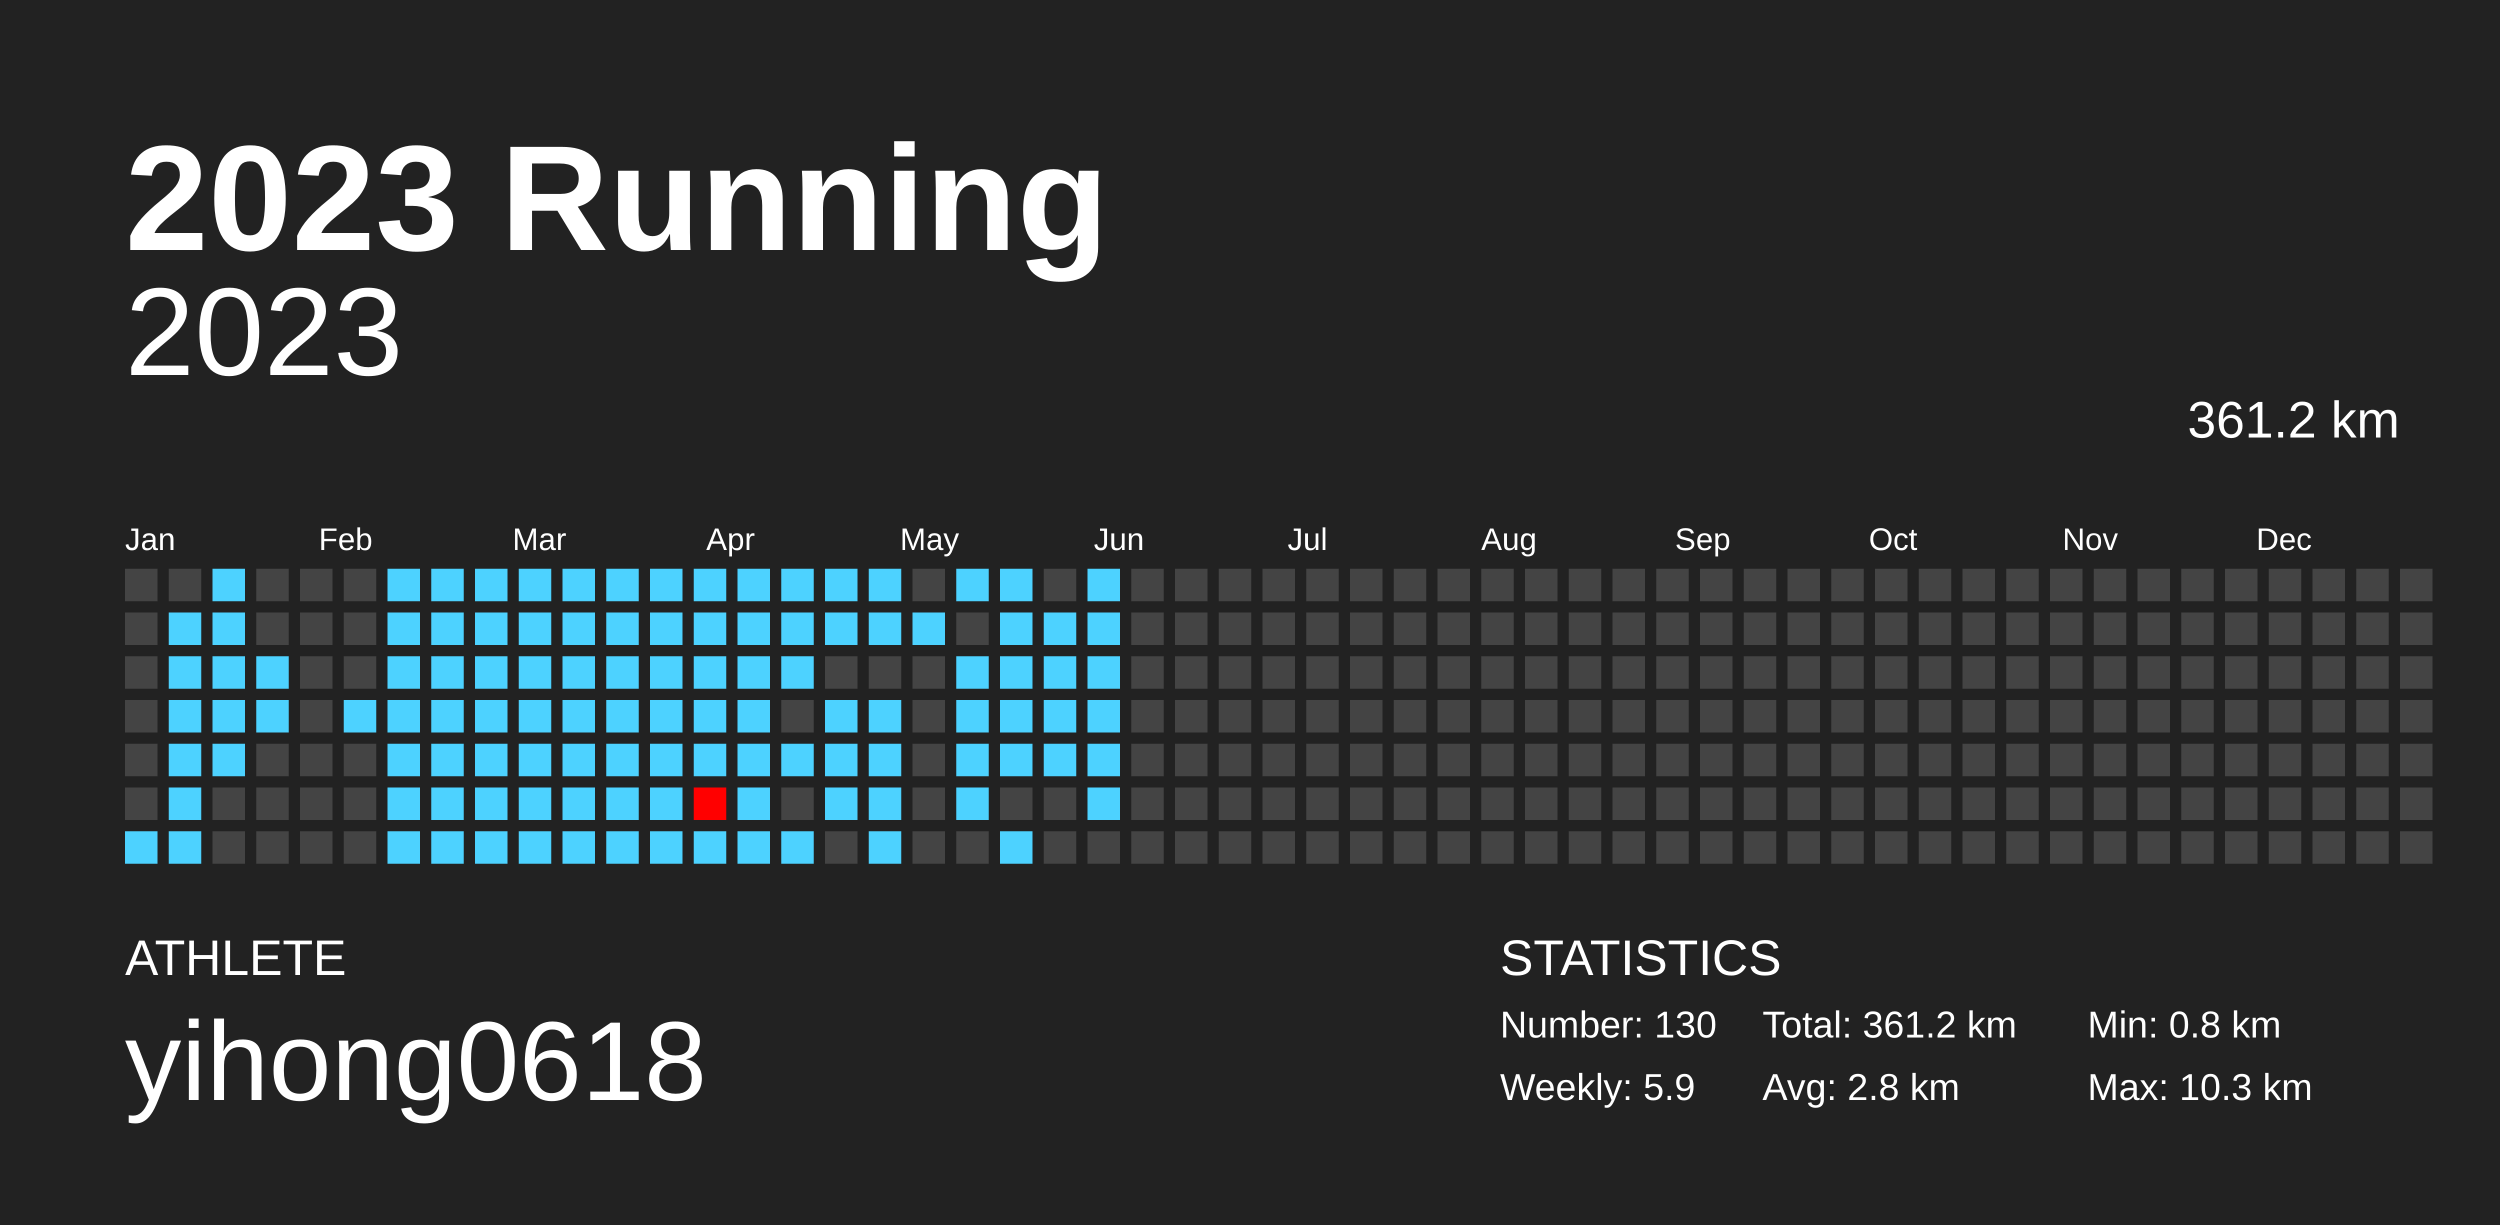
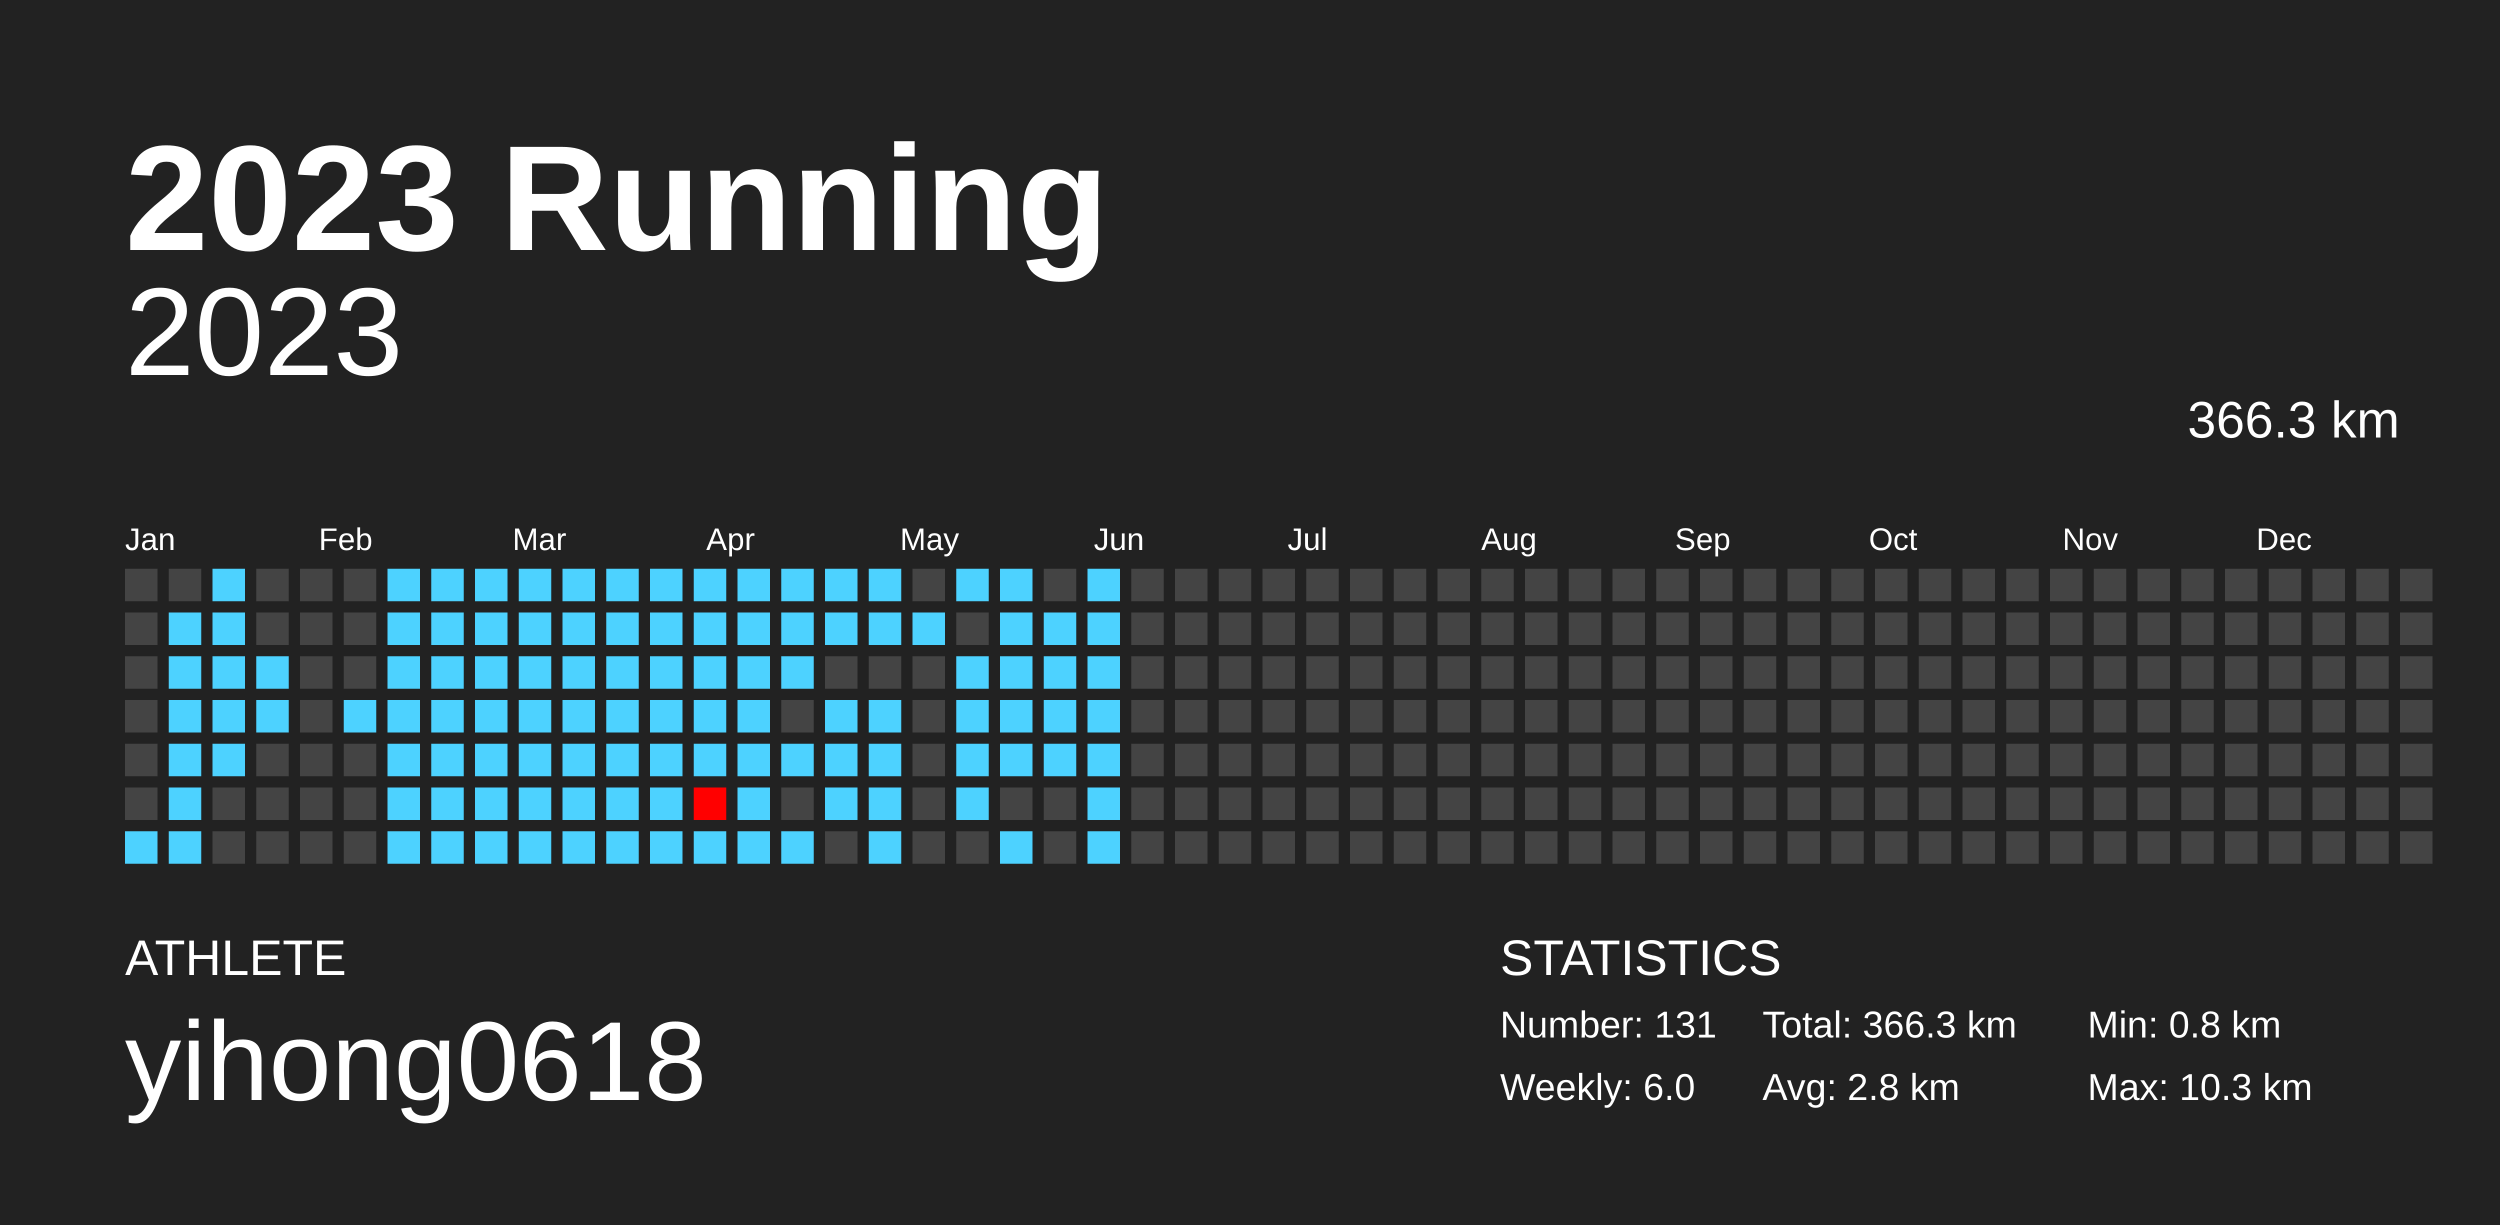
<svg xmlns="http://www.w3.org/2000/svg" baseProfile="full" height="98mm" version="1.1" viewBox="0,0,200,98" width="200mm">
  <defs />
  <rect fill="#222222" height="98" width="200" x="0" y="0" />
  <text fill="#FFFFFF" style="font-size:12px; font-family:Arial; font-weight:bold;" x="10" y="20">2023 Running</text>
  <text fill="#FFFFFF" style="font-size:4px; font-family:Arial" x="10" y="78">ATHLETE</text>
  <text fill="#FFFFFF" style="font-size:9px; font-family:Arial" x="10" y="88">yihong0618</text>
  <text fill="#FFFFFF" style="font-size:4px; font-family:Arial" x="120" y="78">STATISTICS</text>
-   <text fill="#FFFFFF" style="font-size:3px; font-family:Arial" x="120" y="83">Number: 130</text>
-   <text fill="#FFFFFF" style="font-size:3px; font-family:Arial" x="120" y="88">Weekly: 5.9</text>
-   <text fill="#FFFFFF" style="font-size:3px; font-family:Arial" x="141" y="83">Total: 361.2 km</text>
+   <text fill="#FFFFFF" style="font-size:3px; font-family:Arial" x="120" y="83">Number: 131</text>
+   <text fill="#FFFFFF" style="font-size:3px; font-family:Arial" x="120" y="88">Weekly: 6.0</text>
+   <text fill="#FFFFFF" style="font-size:3px; font-family:Arial" x="141" y="83">Total: 366.3 km</text>
  <text fill="#FFFFFF" style="font-size:3px; font-family:Arial" x="141" y="88">Avg: 2.8 km</text>
  <text fill="#FFFFFF" style="font-size:3px; font-family:Arial" x="167" y="83">Min: 0.8 km</text>
  <text fill="#FFFFFF" style="font-size:3px; font-family:Arial" x="167" y="88">Max: 10.3 km</text>
  <text alignment-baseline="hanging" fill="#FFFFFF" style="font-size:10.0px; font-family:Arial;" x="10" y="30">2023</text>
-   <text alignment-baseline="hanging" fill="#FFFFFF" style="font-size:4.125px; font-family:Arial;" x="175" y="35">361.2 km</text>
+   <text alignment-baseline="hanging" fill="#FFFFFF" style="font-size:4.125px; font-family:Arial;" x="175" y="35">366.3 km</text>
  <text fill="#FFFFFF" style="font-size:2.5px; font-family:Arial" x="10.0" y="44">Jan</text>
  <text fill="#FFFFFF" style="font-size:2.5px; font-family:Arial" x="25.5" y="44">Feb</text>
  <text fill="#FFFFFF" style="font-size:2.5px; font-family:Arial" x="41.0" y="44">Mar</text>
  <text fill="#FFFFFF" style="font-size:2.5px; font-family:Arial" x="56.5" y="44">Apr</text>
  <text fill="#FFFFFF" style="font-size:2.5px; font-family:Arial" x="72.0" y="44">May</text>
  <text fill="#FFFFFF" style="font-size:2.5px; font-family:Arial" x="87.5" y="44">Jun</text>
  <text fill="#FFFFFF" style="font-size:2.5px; font-family:Arial" x="103.0" y="44">Jul</text>
  <text fill="#FFFFFF" style="font-size:2.5px; font-family:Arial" x="118.5" y="44">Aug</text>
  <text fill="#FFFFFF" style="font-size:2.5px; font-family:Arial" x="134.0" y="44">Sep</text>
  <text fill="#FFFFFF" style="font-size:2.5px; font-family:Arial" x="149.5" y="44">Oct</text>
  <text fill="#FFFFFF" style="font-size:2.5px; font-family:Arial" x="165.0" y="44">Nov</text>
  <text fill="#FFFFFF" style="font-size:2.5px; font-family:Arial" x="180.5" y="44">Dec</text>
  <rect fill="#444444" height="2.6" width="2.6" x="10.0" y="45.5" />
  <rect fill="#444444" height="2.6" width="2.6" x="10.0" y="49.0" />
  <rect fill="#444444" height="2.6" width="2.6" x="10.0" y="52.5" />
  <rect fill="#444444" height="2.6" width="2.6" x="10.0" y="56.0" />
  <rect fill="#444444" height="2.6" width="2.6" x="10.0" y="59.5" />
  <rect fill="#444444" height="2.6" width="2.6" x="10.0" y="63.0" />
  <rect fill="#4dd2ff" height="2.6" width="2.6" x="10.0" y="66.5" />
  <rect fill="#444444" height="2.6" width="2.6" x="13.5" y="45.5" />
  <rect fill="#4dd2ff" height="2.6" width="2.6" x="13.5" y="49.0" />
  <rect fill="#4dd2ff" height="2.6" width="2.6" x="13.5" y="52.5" />
  <rect fill="#4dd2ff" height="2.6" width="2.6" x="13.5" y="56.0" />
  <rect fill="#4dd2ff" height="2.6" width="2.6" x="13.5" y="59.5" />
  <rect fill="#4dd2ff" height="2.6" width="2.6" x="13.5" y="63.0" />
  <rect fill="#4dd2ff" height="2.6" width="2.6" x="13.5" y="66.5" />
  <rect fill="#4dd2ff" height="2.6" width="2.6" x="17.0" y="45.5" />
  <rect fill="#4dd2ff" height="2.6" width="2.6" x="17.0" y="49.0" />
  <rect fill="#4dd2ff" height="2.6" width="2.6" x="17.0" y="52.5" />
  <rect fill="#4dd2ff" height="2.6" width="2.6" x="17.0" y="56.0" />
  <rect fill="#4dd2ff" height="2.6" width="2.6" x="17.0" y="59.5" />
  <rect fill="#444444" height="2.6" width="2.6" x="17.0" y="63.0" />
  <rect fill="#444444" height="2.6" width="2.6" x="17.0" y="66.5" />
  <rect fill="#444444" height="2.6" width="2.6" x="20.5" y="45.5" />
  <rect fill="#444444" height="2.6" width="2.6" x="20.5" y="49.0" />
  <rect fill="#4dd2ff" height="2.6" width="2.6" x="20.5" y="52.5" />
  <rect fill="#4dd2ff" height="2.6" width="2.6" x="20.5" y="56.0" />
  <rect fill="#444444" height="2.6" width="2.6" x="20.5" y="59.5" />
  <rect fill="#444444" height="2.6" width="2.6" x="20.5" y="63.0" />
  <rect fill="#444444" height="2.6" width="2.6" x="20.5" y="66.5" />
  <rect fill="#444444" height="2.6" width="2.6" x="24.0" y="45.5" />
  <rect fill="#444444" height="2.6" width="2.6" x="24.0" y="49.0" />
  <rect fill="#444444" height="2.6" width="2.6" x="24.0" y="52.5" />
  <rect fill="#444444" height="2.6" width="2.6" x="24.0" y="56.0" />
  <rect fill="#444444" height="2.6" width="2.6" x="24.0" y="59.5" />
  <rect fill="#444444" height="2.6" width="2.6" x="24.0" y="63.0" />
  <rect fill="#444444" height="2.6" width="2.6" x="24.0" y="66.5" />
  <rect fill="#444444" height="2.6" width="2.6" x="27.5" y="45.5" />
  <rect fill="#444444" height="2.6" width="2.6" x="27.5" y="49.0" />
  <rect fill="#444444" height="2.6" width="2.6" x="27.5" y="52.5" />
  <rect fill="#4dd2ff" height="2.6" width="2.6" x="27.5" y="56.0" />
  <rect fill="#444444" height="2.6" width="2.6" x="27.5" y="59.5" />
  <rect fill="#444444" height="2.6" width="2.6" x="27.5" y="63.0" />
  <rect fill="#444444" height="2.6" width="2.6" x="27.5" y="66.5" />
  <rect fill="#4dd2ff" height="2.6" width="2.6" x="31.0" y="45.5" />
  <rect fill="#4dd2ff" height="2.6" width="2.6" x="31.0" y="49.0" />
  <rect fill="#4dd2ff" height="2.6" width="2.6" x="31.0" y="52.5" />
  <rect fill="#4dd2ff" height="2.6" width="2.6" x="31.0" y="56.0" />
  <rect fill="#4dd2ff" height="2.6" width="2.6" x="31.0" y="59.5" />
  <rect fill="#4dd2ff" height="2.6" width="2.6" x="31.0" y="63.0" />
  <rect fill="#4dd2ff" height="2.6" width="2.6" x="31.0" y="66.5" />
  <rect fill="#4dd2ff" height="2.6" width="2.6" x="34.5" y="45.5" />
  <rect fill="#4dd2ff" height="2.6" width="2.6" x="34.5" y="49.0" />
  <rect fill="#4dd2ff" height="2.6" width="2.6" x="34.5" y="52.5" />
  <rect fill="#4dd2ff" height="2.6" width="2.6" x="34.5" y="56.0" />
  <rect fill="#4dd2ff" height="2.6" width="2.6" x="34.5" y="59.5" />
  <rect fill="#4dd2ff" height="2.6" width="2.6" x="34.5" y="63.0" />
  <rect fill="#4dd2ff" height="2.6" width="2.6" x="34.5" y="66.5" />
  <rect fill="#4dd2ff" height="2.6" width="2.6" x="38.0" y="45.5" />
  <rect fill="#4dd2ff" height="2.6" width="2.6" x="38.0" y="49.0" />
  <rect fill="#4dd2ff" height="2.6" width="2.6" x="38.0" y="52.5" />
  <rect fill="#4dd2ff" height="2.6" width="2.6" x="38.0" y="56.0" />
  <rect fill="#4dd2ff" height="2.6" width="2.6" x="38.0" y="59.5" />
  <rect fill="#4dd2ff" height="2.6" width="2.6" x="38.0" y="63.0" />
  <rect fill="#4dd2ff" height="2.6" width="2.6" x="38.0" y="66.5" />
  <rect fill="#4dd2ff" height="2.6" width="2.6" x="41.5" y="45.5" />
  <rect fill="#4dd2ff" height="2.6" width="2.6" x="41.5" y="49.0" />
  <rect fill="#4dd2ff" height="2.6" width="2.6" x="41.5" y="52.5" />
  <rect fill="#4dd2ff" height="2.6" width="2.6" x="41.5" y="56.0" />
  <rect fill="#4dd2ff" height="2.6" width="2.6" x="41.5" y="59.5" />
  <rect fill="#4dd2ff" height="2.6" width="2.6" x="41.5" y="63.0" />
  <rect fill="#4dd2ff" height="2.6" width="2.6" x="41.5" y="66.5" />
  <rect fill="#4dd2ff" height="2.6" width="2.6" x="45.0" y="45.5" />
  <rect fill="#4dd2ff" height="2.6" width="2.6" x="45.0" y="49.0" />
  <rect fill="#4dd2ff" height="2.6" width="2.6" x="45.0" y="52.5" />
  <rect fill="#4dd2ff" height="2.6" width="2.6" x="45.0" y="56.0" />
  <rect fill="#4dd2ff" height="2.6" width="2.6" x="45.0" y="59.5" />
  <rect fill="#4dd2ff" height="2.6" width="2.6" x="45.0" y="63.0" />
  <rect fill="#4dd2ff" height="2.6" width="2.6" x="45.0" y="66.5" />
  <rect fill="#4dd2ff" height="2.6" width="2.6" x="48.5" y="45.5" />
  <rect fill="#4dd2ff" height="2.6" width="2.6" x="48.5" y="49.0" />
  <rect fill="#4dd2ff" height="2.6" width="2.6" x="48.5" y="52.5" />
  <rect fill="#4dd2ff" height="2.6" width="2.6" x="48.5" y="56.0" />
  <rect fill="#4dd2ff" height="2.6" width="2.6" x="48.5" y="59.5" />
  <rect fill="#4dd2ff" height="2.6" width="2.6" x="48.5" y="63.0" />
  <rect fill="#4dd2ff" height="2.6" width="2.6" x="48.5" y="66.5" />
  <rect fill="#4dd2ff" height="2.6" width="2.6" x="52.0" y="45.5" />
  <rect fill="#4dd2ff" height="2.6" width="2.6" x="52.0" y="49.0" />
  <rect fill="#4dd2ff" height="2.6" width="2.6" x="52.0" y="52.5" />
  <rect fill="#4dd2ff" height="2.6" width="2.6" x="52.0" y="56.0" />
  <rect fill="#4dd2ff" height="2.6" width="2.6" x="52.0" y="59.5" />
  <rect fill="#4dd2ff" height="2.6" width="2.6" x="52.0" y="63.0" />
  <rect fill="#4dd2ff" height="2.6" width="2.6" x="52.0" y="66.5" />
  <rect fill="#4dd2ff" height="2.6" width="2.6" x="55.5" y="45.5" />
  <rect fill="#4dd2ff" height="2.6" width="2.6" x="55.5" y="49.0" />
  <rect fill="#4dd2ff" height="2.6" width="2.6" x="55.5" y="52.5" />
  <rect fill="#4dd2ff" height="2.6" width="2.6" x="55.5" y="56.0" />
  <rect fill="#4dd2ff" height="2.6" width="2.6" x="55.5" y="59.5" />
  <rect fill="#ff0000" height="2.6" width="2.6" x="55.5" y="63.0" />
  <rect fill="#4dd2ff" height="2.6" width="2.6" x="55.5" y="66.5" />
  <rect fill="#4dd2ff" height="2.6" width="2.6" x="59.0" y="45.5" />
  <rect fill="#4dd2ff" height="2.6" width="2.6" x="59.0" y="49.0" />
  <rect fill="#4dd2ff" height="2.6" width="2.6" x="59.0" y="52.5" />
  <rect fill="#4dd2ff" height="2.6" width="2.6" x="59.0" y="56.0" />
  <rect fill="#4dd2ff" height="2.6" width="2.6" x="59.0" y="59.5" />
  <rect fill="#4dd2ff" height="2.6" width="2.6" x="59.0" y="63.0" />
  <rect fill="#4dd2ff" height="2.6" width="2.6" x="59.0" y="66.5" />
  <rect fill="#4dd2ff" height="2.6" width="2.6" x="62.5" y="45.5" />
  <rect fill="#4dd2ff" height="2.6" width="2.6" x="62.5" y="49.0" />
  <rect fill="#4dd2ff" height="2.6" width="2.6" x="62.5" y="52.5" />
  <rect fill="#444444" height="2.6" width="2.6" x="62.5" y="56.0" />
  <rect fill="#4dd2ff" height="2.6" width="2.6" x="62.5" y="59.5" />
  <rect fill="#444444" height="2.6" width="2.6" x="62.5" y="63.0" />
  <rect fill="#4dd2ff" height="2.6" width="2.6" x="62.5" y="66.5" />
  <rect fill="#4dd2ff" height="2.6" width="2.6" x="66.0" y="45.5" />
  <rect fill="#4dd2ff" height="2.6" width="2.6" x="66.0" y="49.0" />
  <rect fill="#444444" height="2.6" width="2.6" x="66.0" y="52.5" />
  <rect fill="#4dd2ff" height="2.6" width="2.6" x="66.0" y="56.0" />
  <rect fill="#4dd2ff" height="2.6" width="2.6" x="66.0" y="59.5" />
  <rect fill="#4dd2ff" height="2.6" width="2.6" x="66.0" y="63.0" />
  <rect fill="#444444" height="2.6" width="2.6" x="66.0" y="66.5" />
  <rect fill="#4dd2ff" height="2.6" width="2.6" x="69.5" y="45.5" />
  <rect fill="#4dd2ff" height="2.6" width="2.6" x="69.5" y="49.0" />
  <rect fill="#444444" height="2.6" width="2.6" x="69.5" y="52.5" />
  <rect fill="#4dd2ff" height="2.6" width="2.6" x="69.5" y="56.0" />
  <rect fill="#4dd2ff" height="2.6" width="2.6" x="69.5" y="59.5" />
  <rect fill="#4dd2ff" height="2.6" width="2.6" x="69.5" y="63.0" />
  <rect fill="#4dd2ff" height="2.6" width="2.6" x="69.5" y="66.5" />
  <rect fill="#444444" height="2.6" width="2.6" x="73.0" y="45.5" />
  <rect fill="#4dd2ff" height="2.6" width="2.6" x="73.0" y="49.0" />
  <rect fill="#444444" height="2.6" width="2.6" x="73.0" y="52.5" />
  <rect fill="#444444" height="2.6" width="2.6" x="73.0" y="56.0" />
  <rect fill="#444444" height="2.6" width="2.6" x="73.0" y="59.5" />
  <rect fill="#444444" height="2.6" width="2.6" x="73.0" y="63.0" />
  <rect fill="#444444" height="2.6" width="2.6" x="73.0" y="66.5" />
  <rect fill="#4dd2ff" height="2.6" width="2.6" x="76.5" y="45.5" />
  <rect fill="#444444" height="2.6" width="2.6" x="76.5" y="49.0" />
  <rect fill="#4dd2ff" height="2.6" width="2.6" x="76.5" y="52.5" />
  <rect fill="#4dd2ff" height="2.6" width="2.6" x="76.5" y="56.0" />
  <rect fill="#4dd2ff" height="2.6" width="2.6" x="76.5" y="59.5" />
  <rect fill="#4dd2ff" height="2.6" width="2.6" x="76.5" y="63.0" />
  <rect fill="#444444" height="2.6" width="2.6" x="76.5" y="66.5" />
  <rect fill="#4dd2ff" height="2.6" width="2.6" x="80.0" y="45.5" />
  <rect fill="#4dd2ff" height="2.6" width="2.6" x="80.0" y="49.0" />
  <rect fill="#4dd2ff" height="2.6" width="2.6" x="80.0" y="52.5" />
  <rect fill="#4dd2ff" height="2.6" width="2.6" x="80.0" y="56.0" />
  <rect fill="#4dd2ff" height="2.6" width="2.6" x="80.0" y="59.5" />
  <rect fill="#444444" height="2.6" width="2.6" x="80.0" y="63.0" />
  <rect fill="#4dd2ff" height="2.6" width="2.6" x="80.0" y="66.5" />
  <rect fill="#444444" height="2.6" width="2.6" x="83.5" y="45.5" />
  <rect fill="#4dd2ff" height="2.6" width="2.6" x="83.5" y="49.0" />
  <rect fill="#4dd2ff" height="2.6" width="2.6" x="83.5" y="52.5" />
  <rect fill="#4dd2ff" height="2.6" width="2.6" x="83.5" y="56.0" />
  <rect fill="#4dd2ff" height="2.6" width="2.6" x="83.5" y="59.5" />
  <rect fill="#444444" height="2.6" width="2.6" x="83.5" y="63.0" />
  <rect fill="#444444" height="2.6" width="2.6" x="83.5" y="66.5" />
  <rect fill="#4dd2ff" height="2.6" width="2.6" x="87.0" y="45.5" />
  <rect fill="#4dd2ff" height="2.6" width="2.6" x="87.0" y="49.0" />
  <rect fill="#4dd2ff" height="2.6" width="2.6" x="87.0" y="52.5" />
  <rect fill="#4dd2ff" height="2.6" width="2.6" x="87.0" y="56.0" />
  <rect fill="#4dd2ff" height="2.6" width="2.6" x="87.0" y="59.5" />
  <rect fill="#4dd2ff" height="2.6" width="2.6" x="87.0" y="63.0" />
-   <rect fill="#444444" height="2.6" width="2.6" x="87.0" y="66.5" />
+   <rect fill="#4dd2ff" height="2.6" width="2.6" x="87.0" y="66.5" />
  <rect fill="#444444" height="2.6" width="2.6" x="90.5" y="45.5" />
  <rect fill="#444444" height="2.6" width="2.6" x="90.5" y="49.0" />
  <rect fill="#444444" height="2.6" width="2.6" x="90.5" y="52.5" />
  <rect fill="#444444" height="2.6" width="2.6" x="90.5" y="56.0" />
  <rect fill="#444444" height="2.6" width="2.6" x="90.5" y="59.5" />
  <rect fill="#444444" height="2.6" width="2.6" x="90.5" y="63.0" />
  <rect fill="#444444" height="2.6" width="2.6" x="90.5" y="66.5" />
  <rect fill="#444444" height="2.6" width="2.6" x="94.0" y="45.5" />
  <rect fill="#444444" height="2.6" width="2.6" x="94.0" y="49.0" />
  <rect fill="#444444" height="2.6" width="2.6" x="94.0" y="52.5" />
  <rect fill="#444444" height="2.6" width="2.6" x="94.0" y="56.0" />
  <rect fill="#444444" height="2.6" width="2.6" x="94.0" y="59.5" />
  <rect fill="#444444" height="2.6" width="2.6" x="94.0" y="63.0" />
  <rect fill="#444444" height="2.6" width="2.6" x="94.0" y="66.5" />
  <rect fill="#444444" height="2.6" width="2.6" x="97.5" y="45.5" />
  <rect fill="#444444" height="2.6" width="2.6" x="97.5" y="49.0" />
  <rect fill="#444444" height="2.6" width="2.6" x="97.5" y="52.5" />
  <rect fill="#444444" height="2.6" width="2.6" x="97.5" y="56.0" />
  <rect fill="#444444" height="2.6" width="2.6" x="97.5" y="59.5" />
  <rect fill="#444444" height="2.6" width="2.6" x="97.5" y="63.0" />
  <rect fill="#444444" height="2.6" width="2.6" x="97.5" y="66.5" />
  <rect fill="#444444" height="2.6" width="2.6" x="101.0" y="45.5" />
  <rect fill="#444444" height="2.6" width="2.6" x="101.0" y="49.0" />
  <rect fill="#444444" height="2.6" width="2.6" x="101.0" y="52.5" />
  <rect fill="#444444" height="2.6" width="2.6" x="101.0" y="56.0" />
  <rect fill="#444444" height="2.6" width="2.6" x="101.0" y="59.5" />
  <rect fill="#444444" height="2.6" width="2.6" x="101.0" y="63.0" />
  <rect fill="#444444" height="2.6" width="2.6" x="101.0" y="66.5" />
  <rect fill="#444444" height="2.6" width="2.6" x="104.5" y="45.5" />
  <rect fill="#444444" height="2.6" width="2.6" x="104.5" y="49.0" />
  <rect fill="#444444" height="2.6" width="2.6" x="104.5" y="52.5" />
  <rect fill="#444444" height="2.6" width="2.6" x="104.5" y="56.0" />
  <rect fill="#444444" height="2.6" width="2.6" x="104.5" y="59.5" />
  <rect fill="#444444" height="2.6" width="2.6" x="104.5" y="63.0" />
  <rect fill="#444444" height="2.6" width="2.6" x="104.5" y="66.5" />
  <rect fill="#444444" height="2.6" width="2.6" x="108.0" y="45.5" />
  <rect fill="#444444" height="2.6" width="2.6" x="108.0" y="49.0" />
  <rect fill="#444444" height="2.6" width="2.6" x="108.0" y="52.5" />
  <rect fill="#444444" height="2.6" width="2.6" x="108.0" y="56.0" />
  <rect fill="#444444" height="2.6" width="2.6" x="108.0" y="59.5" />
  <rect fill="#444444" height="2.6" width="2.6" x="108.0" y="63.0" />
  <rect fill="#444444" height="2.6" width="2.6" x="108.0" y="66.5" />
  <rect fill="#444444" height="2.6" width="2.6" x="111.5" y="45.5" />
  <rect fill="#444444" height="2.6" width="2.6" x="111.5" y="49.0" />
  <rect fill="#444444" height="2.6" width="2.6" x="111.5" y="52.5" />
  <rect fill="#444444" height="2.6" width="2.6" x="111.5" y="56.0" />
  <rect fill="#444444" height="2.6" width="2.6" x="111.5" y="59.5" />
  <rect fill="#444444" height="2.6" width="2.6" x="111.5" y="63.0" />
  <rect fill="#444444" height="2.6" width="2.6" x="111.5" y="66.5" />
  <rect fill="#444444" height="2.6" width="2.6" x="115.0" y="45.5" />
  <rect fill="#444444" height="2.6" width="2.6" x="115.0" y="49.0" />
  <rect fill="#444444" height="2.6" width="2.6" x="115.0" y="52.5" />
  <rect fill="#444444" height="2.6" width="2.6" x="115.0" y="56.0" />
  <rect fill="#444444" height="2.6" width="2.6" x="115.0" y="59.5" />
  <rect fill="#444444" height="2.6" width="2.6" x="115.0" y="63.0" />
  <rect fill="#444444" height="2.6" width="2.6" x="115.0" y="66.5" />
  <rect fill="#444444" height="2.6" width="2.6" x="118.5" y="45.5" />
  <rect fill="#444444" height="2.6" width="2.6" x="118.5" y="49.0" />
  <rect fill="#444444" height="2.6" width="2.6" x="118.5" y="52.5" />
  <rect fill="#444444" height="2.6" width="2.6" x="118.5" y="56.0" />
  <rect fill="#444444" height="2.6" width="2.6" x="118.5" y="59.5" />
  <rect fill="#444444" height="2.6" width="2.6" x="118.5" y="63.0" />
  <rect fill="#444444" height="2.6" width="2.6" x="118.5" y="66.5" />
  <rect fill="#444444" height="2.6" width="2.6" x="122.0" y="45.5" />
  <rect fill="#444444" height="2.6" width="2.6" x="122.0" y="49.0" />
  <rect fill="#444444" height="2.6" width="2.6" x="122.0" y="52.5" />
  <rect fill="#444444" height="2.6" width="2.6" x="122.0" y="56.0" />
  <rect fill="#444444" height="2.6" width="2.6" x="122.0" y="59.5" />
  <rect fill="#444444" height="2.6" width="2.6" x="122.0" y="63.0" />
  <rect fill="#444444" height="2.6" width="2.6" x="122.0" y="66.5" />
  <rect fill="#444444" height="2.6" width="2.6" x="125.5" y="45.5" />
  <rect fill="#444444" height="2.6" width="2.6" x="125.5" y="49.0" />
  <rect fill="#444444" height="2.6" width="2.6" x="125.5" y="52.5" />
  <rect fill="#444444" height="2.6" width="2.6" x="125.5" y="56.0" />
  <rect fill="#444444" height="2.6" width="2.6" x="125.5" y="59.5" />
  <rect fill="#444444" height="2.6" width="2.6" x="125.5" y="63.0" />
  <rect fill="#444444" height="2.6" width="2.6" x="125.5" y="66.5" />
  <rect fill="#444444" height="2.6" width="2.6" x="129.0" y="45.5" />
  <rect fill="#444444" height="2.6" width="2.6" x="129.0" y="49.0" />
  <rect fill="#444444" height="2.6" width="2.6" x="129.0" y="52.5" />
  <rect fill="#444444" height="2.6" width="2.6" x="129.0" y="56.0" />
  <rect fill="#444444" height="2.6" width="2.6" x="129.0" y="59.5" />
  <rect fill="#444444" height="2.6" width="2.6" x="129.0" y="63.0" />
  <rect fill="#444444" height="2.6" width="2.6" x="129.0" y="66.5" />
  <rect fill="#444444" height="2.6" width="2.6" x="132.5" y="45.5" />
  <rect fill="#444444" height="2.6" width="2.6" x="132.5" y="49.0" />
  <rect fill="#444444" height="2.6" width="2.6" x="132.5" y="52.5" />
  <rect fill="#444444" height="2.6" width="2.6" x="132.5" y="56.0" />
  <rect fill="#444444" height="2.6" width="2.6" x="132.5" y="59.5" />
  <rect fill="#444444" height="2.6" width="2.6" x="132.5" y="63.0" />
  <rect fill="#444444" height="2.6" width="2.6" x="132.5" y="66.5" />
  <rect fill="#444444" height="2.6" width="2.6" x="136.0" y="45.5" />
  <rect fill="#444444" height="2.6" width="2.6" x="136.0" y="49.0" />
  <rect fill="#444444" height="2.6" width="2.6" x="136.0" y="52.5" />
  <rect fill="#444444" height="2.6" width="2.6" x="136.0" y="56.0" />
  <rect fill="#444444" height="2.6" width="2.6" x="136.0" y="59.5" />
  <rect fill="#444444" height="2.6" width="2.6" x="136.0" y="63.0" />
  <rect fill="#444444" height="2.6" width="2.6" x="136.0" y="66.5" />
  <rect fill="#444444" height="2.6" width="2.6" x="139.5" y="45.5" />
  <rect fill="#444444" height="2.6" width="2.6" x="139.5" y="49.0" />
  <rect fill="#444444" height="2.6" width="2.6" x="139.5" y="52.5" />
  <rect fill="#444444" height="2.6" width="2.6" x="139.5" y="56.0" />
  <rect fill="#444444" height="2.6" width="2.6" x="139.5" y="59.5" />
  <rect fill="#444444" height="2.6" width="2.6" x="139.5" y="63.0" />
  <rect fill="#444444" height="2.6" width="2.6" x="139.5" y="66.5" />
  <rect fill="#444444" height="2.6" width="2.6" x="143.0" y="45.5" />
  <rect fill="#444444" height="2.6" width="2.6" x="143.0" y="49.0" />
  <rect fill="#444444" height="2.6" width="2.6" x="143.0" y="52.5" />
  <rect fill="#444444" height="2.6" width="2.6" x="143.0" y="56.0" />
  <rect fill="#444444" height="2.6" width="2.6" x="143.0" y="59.5" />
  <rect fill="#444444" height="2.6" width="2.6" x="143.0" y="63.0" />
  <rect fill="#444444" height="2.6" width="2.6" x="143.0" y="66.5" />
  <rect fill="#444444" height="2.6" width="2.6" x="146.5" y="45.5" />
  <rect fill="#444444" height="2.6" width="2.6" x="146.5" y="49.0" />
  <rect fill="#444444" height="2.6" width="2.6" x="146.5" y="52.5" />
  <rect fill="#444444" height="2.6" width="2.6" x="146.5" y="56.0" />
  <rect fill="#444444" height="2.6" width="2.6" x="146.5" y="59.5" />
  <rect fill="#444444" height="2.6" width="2.6" x="146.5" y="63.0" />
  <rect fill="#444444" height="2.6" width="2.6" x="146.5" y="66.5" />
  <rect fill="#444444" height="2.6" width="2.6" x="150.0" y="45.5" />
  <rect fill="#444444" height="2.6" width="2.6" x="150.0" y="49.0" />
  <rect fill="#444444" height="2.6" width="2.6" x="150.0" y="52.5" />
  <rect fill="#444444" height="2.6" width="2.6" x="150.0" y="56.0" />
  <rect fill="#444444" height="2.6" width="2.6" x="150.0" y="59.5" />
  <rect fill="#444444" height="2.6" width="2.6" x="150.0" y="63.0" />
  <rect fill="#444444" height="2.6" width="2.6" x="150.0" y="66.5" />
  <rect fill="#444444" height="2.6" width="2.6" x="153.5" y="45.5" />
  <rect fill="#444444" height="2.6" width="2.6" x="153.5" y="49.0" />
  <rect fill="#444444" height="2.6" width="2.6" x="153.5" y="52.5" />
  <rect fill="#444444" height="2.6" width="2.6" x="153.5" y="56.0" />
  <rect fill="#444444" height="2.6" width="2.6" x="153.5" y="59.5" />
  <rect fill="#444444" height="2.6" width="2.6" x="153.5" y="63.0" />
  <rect fill="#444444" height="2.6" width="2.6" x="153.5" y="66.5" />
  <rect fill="#444444" height="2.6" width="2.6" x="157.0" y="45.5" />
  <rect fill="#444444" height="2.6" width="2.6" x="157.0" y="49.0" />
  <rect fill="#444444" height="2.6" width="2.6" x="157.0" y="52.5" />
  <rect fill="#444444" height="2.6" width="2.6" x="157.0" y="56.0" />
  <rect fill="#444444" height="2.6" width="2.6" x="157.0" y="59.5" />
  <rect fill="#444444" height="2.6" width="2.6" x="157.0" y="63.0" />
  <rect fill="#444444" height="2.6" width="2.6" x="157.0" y="66.5" />
  <rect fill="#444444" height="2.6" width="2.6" x="160.5" y="45.5" />
  <rect fill="#444444" height="2.6" width="2.6" x="160.5" y="49.0" />
  <rect fill="#444444" height="2.6" width="2.6" x="160.5" y="52.5" />
  <rect fill="#444444" height="2.6" width="2.6" x="160.5" y="56.0" />
  <rect fill="#444444" height="2.6" width="2.6" x="160.5" y="59.5" />
  <rect fill="#444444" height="2.6" width="2.6" x="160.5" y="63.0" />
  <rect fill="#444444" height="2.6" width="2.6" x="160.5" y="66.5" />
  <rect fill="#444444" height="2.6" width="2.6" x="164.0" y="45.5" />
  <rect fill="#444444" height="2.6" width="2.6" x="164.0" y="49.0" />
  <rect fill="#444444" height="2.6" width="2.6" x="164.0" y="52.5" />
  <rect fill="#444444" height="2.6" width="2.6" x="164.0" y="56.0" />
  <rect fill="#444444" height="2.6" width="2.6" x="164.0" y="59.5" />
  <rect fill="#444444" height="2.6" width="2.6" x="164.0" y="63.0" />
  <rect fill="#444444" height="2.6" width="2.6" x="164.0" y="66.5" />
  <rect fill="#444444" height="2.6" width="2.6" x="167.5" y="45.5" />
  <rect fill="#444444" height="2.6" width="2.6" x="167.5" y="49.0" />
  <rect fill="#444444" height="2.6" width="2.6" x="167.5" y="52.5" />
  <rect fill="#444444" height="2.6" width="2.6" x="167.5" y="56.0" />
  <rect fill="#444444" height="2.6" width="2.6" x="167.5" y="59.5" />
  <rect fill="#444444" height="2.6" width="2.6" x="167.5" y="63.0" />
  <rect fill="#444444" height="2.6" width="2.6" x="167.5" y="66.5" />
  <rect fill="#444444" height="2.6" width="2.6" x="171.0" y="45.5" />
  <rect fill="#444444" height="2.6" width="2.6" x="171.0" y="49.0" />
  <rect fill="#444444" height="2.6" width="2.6" x="171.0" y="52.5" />
  <rect fill="#444444" height="2.6" width="2.6" x="171.0" y="56.0" />
  <rect fill="#444444" height="2.6" width="2.6" x="171.0" y="59.5" />
  <rect fill="#444444" height="2.6" width="2.6" x="171.0" y="63.0" />
  <rect fill="#444444" height="2.6" width="2.6" x="171.0" y="66.5" />
  <rect fill="#444444" height="2.6" width="2.6" x="174.5" y="45.5" />
  <rect fill="#444444" height="2.6" width="2.6" x="174.5" y="49.0" />
  <rect fill="#444444" height="2.6" width="2.6" x="174.5" y="52.5" />
  <rect fill="#444444" height="2.6" width="2.6" x="174.5" y="56.0" />
  <rect fill="#444444" height="2.6" width="2.6" x="174.5" y="59.5" />
  <rect fill="#444444" height="2.6" width="2.6" x="174.5" y="63.0" />
  <rect fill="#444444" height="2.6" width="2.6" x="174.5" y="66.5" />
  <rect fill="#444444" height="2.6" width="2.6" x="178.0" y="45.5" />
  <rect fill="#444444" height="2.6" width="2.6" x="178.0" y="49.0" />
  <rect fill="#444444" height="2.6" width="2.6" x="178.0" y="52.5" />
  <rect fill="#444444" height="2.6" width="2.6" x="178.0" y="56.0" />
  <rect fill="#444444" height="2.6" width="2.6" x="178.0" y="59.5" />
  <rect fill="#444444" height="2.6" width="2.6" x="178.0" y="63.0" />
  <rect fill="#444444" height="2.6" width="2.6" x="178.0" y="66.5" />
  <rect fill="#444444" height="2.6" width="2.6" x="181.5" y="45.5" />
  <rect fill="#444444" height="2.6" width="2.6" x="181.5" y="49.0" />
  <rect fill="#444444" height="2.6" width="2.6" x="181.5" y="52.5" />
  <rect fill="#444444" height="2.6" width="2.6" x="181.5" y="56.0" />
  <rect fill="#444444" height="2.6" width="2.6" x="181.5" y="59.5" />
  <rect fill="#444444" height="2.6" width="2.6" x="181.5" y="63.0" />
  <rect fill="#444444" height="2.6" width="2.6" x="181.5" y="66.5" />
  <rect fill="#444444" height="2.6" width="2.6" x="185.0" y="45.5" />
  <rect fill="#444444" height="2.6" width="2.6" x="185.0" y="49.0" />
  <rect fill="#444444" height="2.6" width="2.6" x="185.0" y="52.5" />
  <rect fill="#444444" height="2.6" width="2.6" x="185.0" y="56.0" />
  <rect fill="#444444" height="2.6" width="2.6" x="185.0" y="59.5" />
  <rect fill="#444444" height="2.6" width="2.6" x="185.0" y="63.0" />
  <rect fill="#444444" height="2.6" width="2.6" x="185.0" y="66.5" />
  <rect fill="#444444" height="2.6" width="2.6" x="188.5" y="45.5" />
  <rect fill="#444444" height="2.6" width="2.6" x="188.5" y="49.0" />
  <rect fill="#444444" height="2.6" width="2.6" x="188.5" y="52.5" />
  <rect fill="#444444" height="2.6" width="2.6" x="188.5" y="56.0" />
  <rect fill="#444444" height="2.6" width="2.6" x="188.5" y="59.5" />
  <rect fill="#444444" height="2.6" width="2.6" x="188.5" y="63.0" />
  <rect fill="#444444" height="2.6" width="2.6" x="188.5" y="66.5" />
  <rect fill="#444444" height="2.6" width="2.6" x="192.0" y="45.5" />
  <rect fill="#444444" height="2.6" width="2.6" x="192.0" y="49.0" />
  <rect fill="#444444" height="2.6" width="2.6" x="192.0" y="52.5" />
  <rect fill="#444444" height="2.6" width="2.6" x="192.0" y="56.0" />
  <rect fill="#444444" height="2.6" width="2.6" x="192.0" y="59.5" />
  <rect fill="#444444" height="2.6" width="2.6" x="192.0" y="63.0" />
  <rect fill="#444444" height="2.6" width="2.6" x="192.0" y="66.5" />
</svg>
